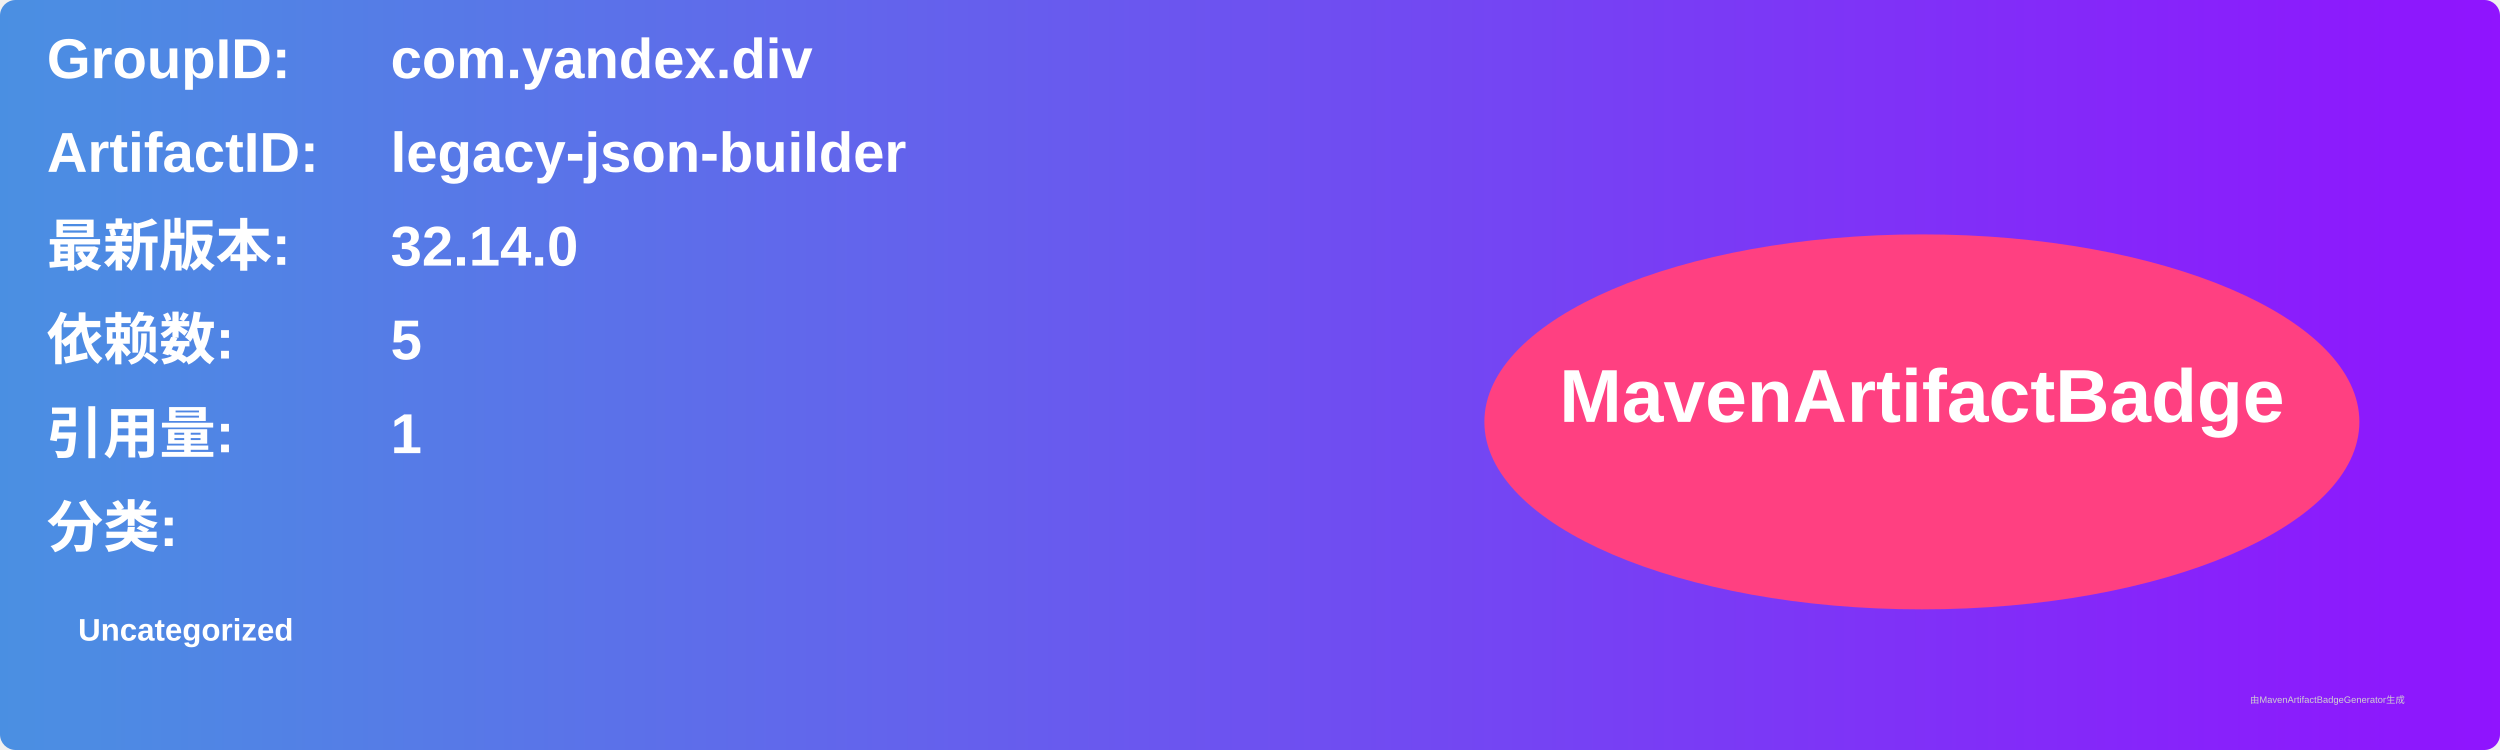
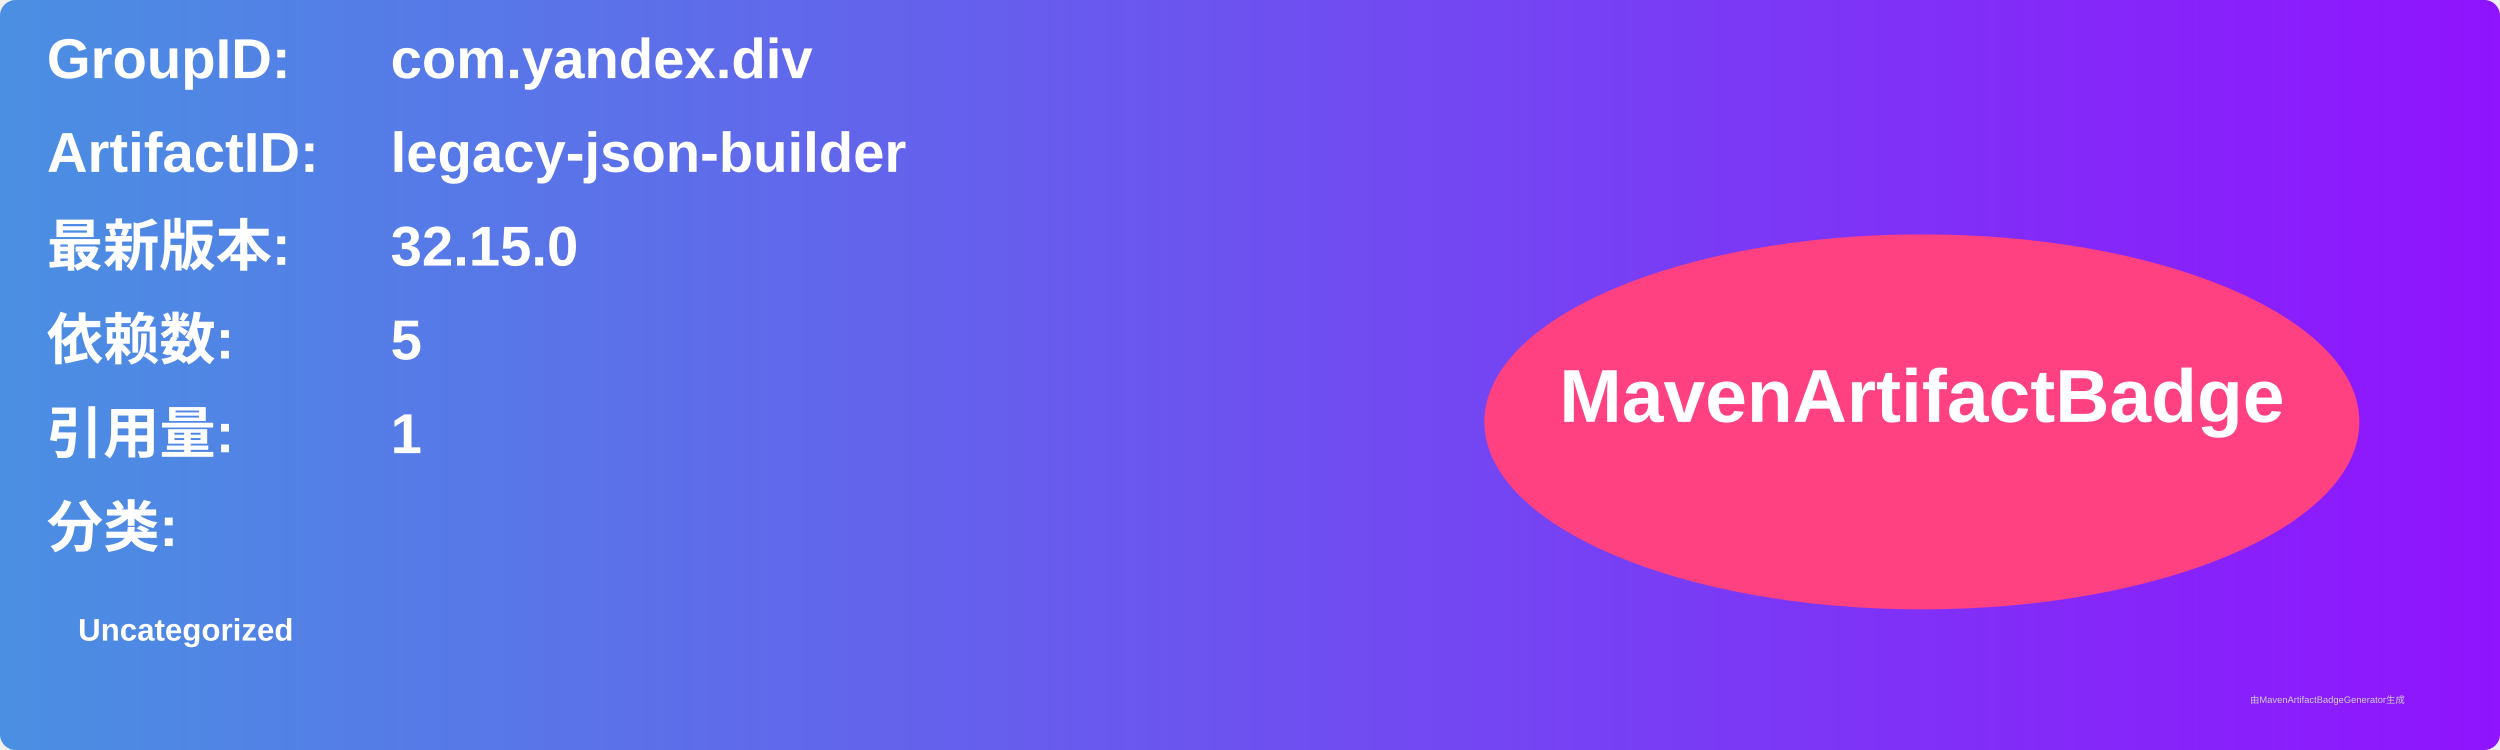
<svg xmlns="http://www.w3.org/2000/svg" width="800" height="240" viewBox="0 0 800 240">
  <linearGradient id="grad" x1="0%" y1="0%" x2="100%" y2="0%">
    <stop offset="0%" stop-color="#4a90e2" />
    <stop offset="100%" stop-color="#9013fe" />
  </linearGradient>
  <rect width="100%" height="100%" rx="5" ry="5" fill="url(#grad)" />
  <g transform="translate(15, 15)">
    <text x="0" y="10" font-family="Arial" font-size="18" fill="white" font-weight="bold" width="260">GroupID:</text>
    <text x="110" y="10" font-family="Arial" font-size="18" fill="white" font-weight="bold" width="460">com.yandex.div</text>
    <text x="0" y="40" font-family="Arial" font-size="18" fill="white" font-weight="bold" width="260">ArtifactID:</text>
    <text x="110" y="40" font-family="Arial" font-size="18" fill="white" font-weight="bold" width="460">legacy-json-builder</text>
    <text x="0" y="70" font-family="Arial" font-size="18" fill="white" font-weight="bold">最新版本:</text>
    <text x="110" y="70" font-family="Arial" font-size="18" fill="white" font-weight="bold">
-       <tspan font-weight="bold">32.14.0</tspan>
+       <tspan font-weight="bold">32.15.0</tspan>
    </text>
    <text x="0" y="100" font-family="Arial" font-size="18" fill="white" font-weight="bold">依赖数: </text>
    <text x="110" y="100" font-family="Arial" font-size="18" fill="white">
      <tspan font-weight="bold">5</tspan>
    </text>
    <text x="0" y="130" font-family="Arial" font-size="18" fill="white" font-weight="bold">引用量: </text>
    <text x="110" y="130" font-family="Arial" font-size="18" fill="white">
      <tspan font-weight="bold">1</tspan>
    </text>
    <text x="0" y="160" font-family="Arial" font-size="18" fill="white" font-weight="bold">分类:</text>
    <text x="10" y="190" font-family="Arial" font-size="10" fill="white">
      <tspan font-weight="bold">Uncategorized</tspan>
    </text>
    <ellipse cx="600" cy="120" rx="140" ry="60" fill="#ff4081" />
    <text x="600" y="120" text-anchor="middle" font-family="Arial" font-size="24" fill="white" font-weight="bold">MavenArtifactBadge</text>
  </g>
  <text x="720" y="225" font-family="Arial" font-size="3" fill="#d0d0d0">由MavenArtifactBadgeGenerator生成</text>
</svg>
